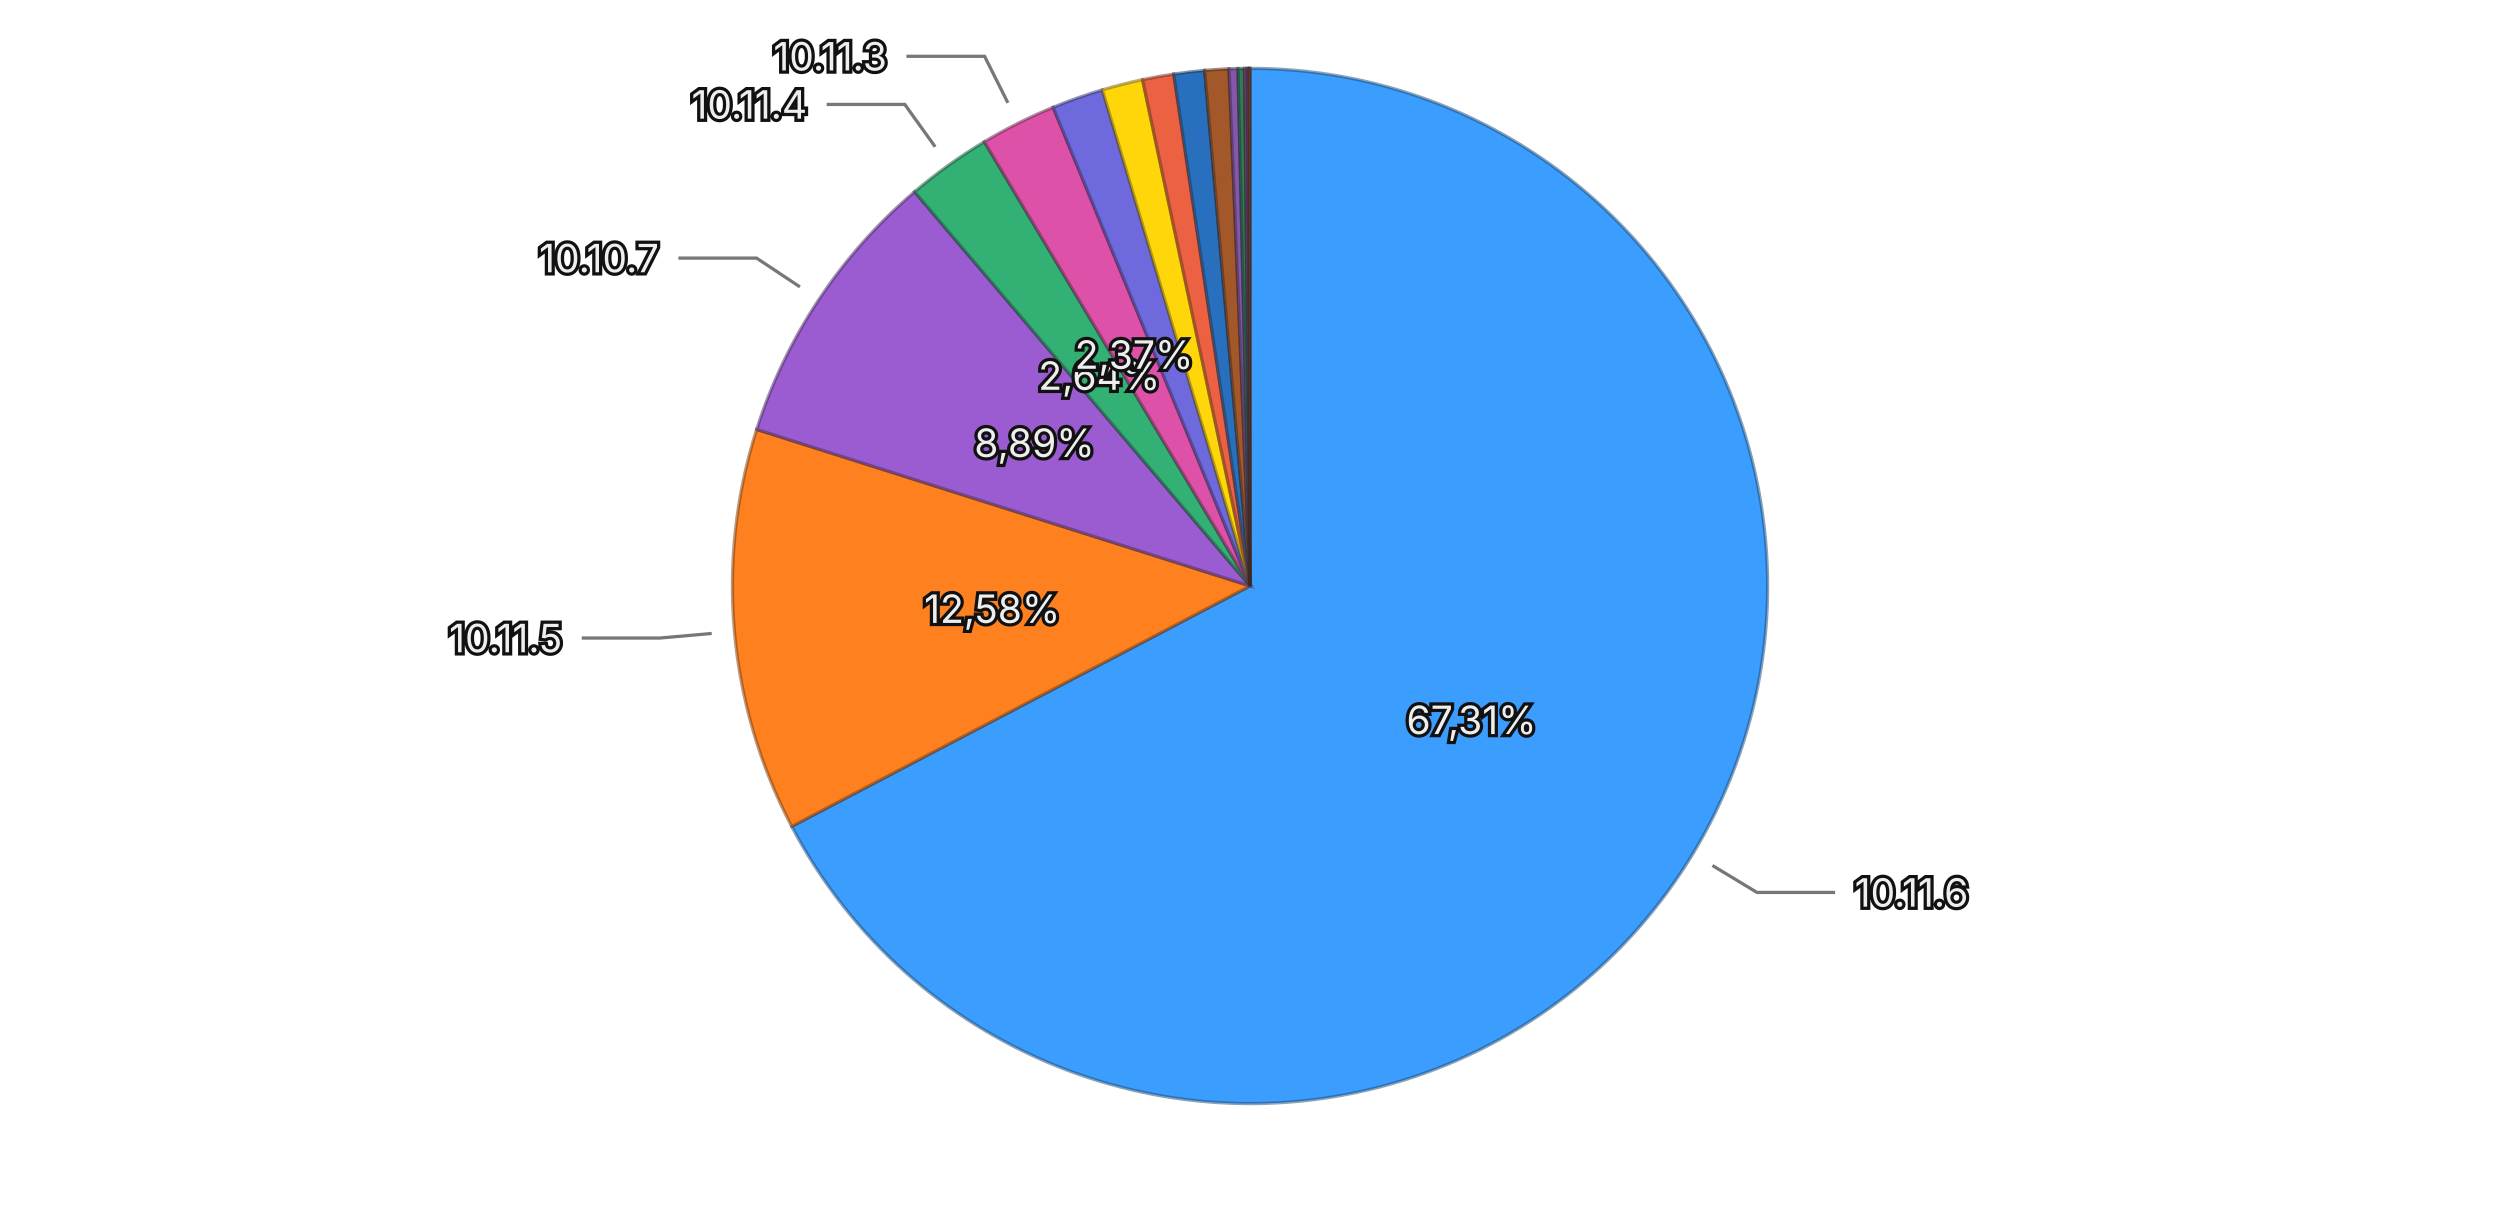
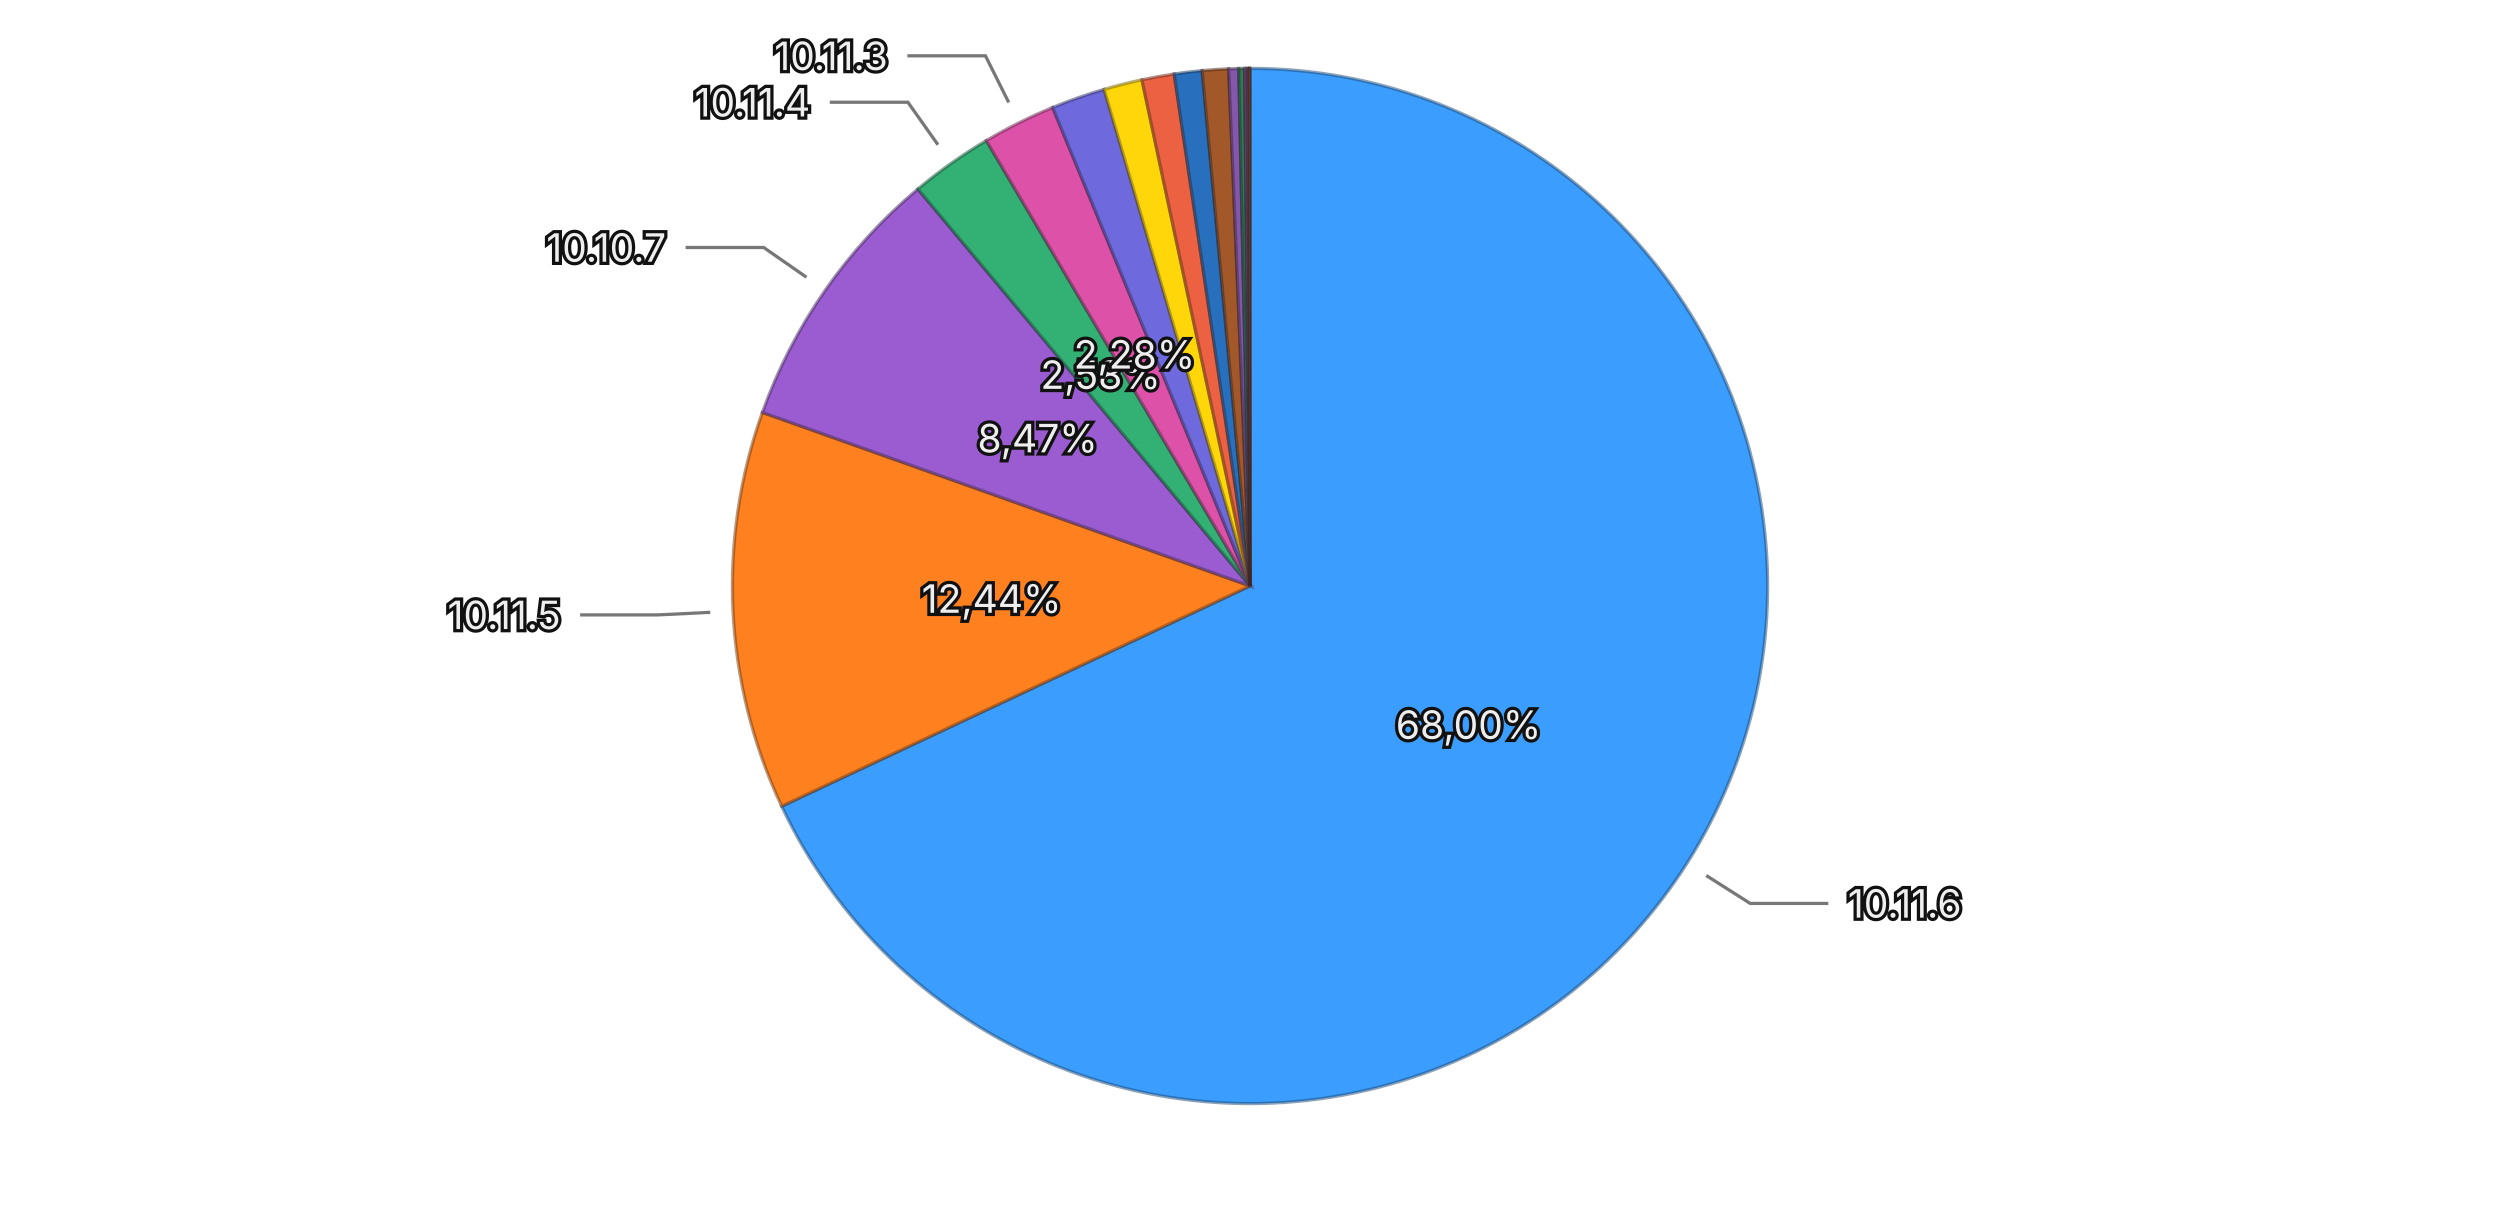
<svg xmlns="http://www.w3.org/2000/svg" viewBox="0 0 768 370">
  <rect width="768" height="370" fill="transparent" />
  <g>
-     <path d="M384,180 L384.000,21.000 A159,159 0 1,1 243.205,253.878 Z" fill="#3b9eff" stroke="rgba(26, 71, 114, 0.5)" stroke-width="1" />
-     <path d="M384,180 L243.205,253.878 A159,159 0 0,1 232.440,131.932 Z" fill="#ff801f" stroke="rgba(114, 57, 13, 0.5)" stroke-width="1" />
-     <path d="M384,180 L232.440,131.932 A159,159 0 0,1 280.956,58.909 Z" fill="#9a5cd0" stroke="rgba(69, 41, 93, 0.5)" stroke-width="1" />
-     <path d="M384,180 L280.956,58.909 A159,159 0 0,1 302.394,43.539 Z" fill="#33b074" stroke="rgba(22, 79, 52, 0.5)" stroke-width="1" />
-     <path d="M384,180 L302.394,43.539 A159,159 0 0,1 323.524,32.950 Z" fill="#de51a8" stroke="rgba(99, 36, 75, 0.5)" stroke-width="1" />
-     <path d="M384,180 L323.524,32.950 A159,159 0 0,1 338.648,27.605 Z" fill="#6e6ade" stroke="rgba(49, 47, 99, 0.5)" stroke-width="1" />
-     <path d="M384,180 L338.648,27.605 A159,159 0 0,1 350.990,24.464 Z" fill="#ffd60a" stroke="rgba(114, 96, 4, 0.5)" stroke-width="1" />
-     <path d="M384,180 L350.990,24.464 A159,159 0 0,1 360.571,22.736 Z" fill="#ec6142" stroke="rgba(106, 43, 29, 0.5)" stroke-width="1" />
-     <path d="M384,180 L360.571,22.736 A159,159 0 0,1 370.065,21.612 Z" fill="#2870bd" stroke="rgba(18, 50, 85, 0.5)" stroke-width="1" />
-     <path d="M384,180 L370.065,21.612 A159,159 0 0,1 377.541,21.131 Z" fill="#a35829" stroke="rgba(73, 39, 18, 0.5)" stroke-width="1" />
-     <path d="M384,180 L377.541,21.131 A159,159 0 0,1 380.300,21.043 Z" fill="#8457aa" stroke="rgba(59, 39, 76, 0.5)" stroke-width="1" />
-     <path d="M384,180 L380.300,21.043 A159,159 0 0,1 382.320,21.009 Z" fill="#2f7c57" stroke="rgba(21, 55, 39, 0.5)" stroke-width="1" />
-     <path d="M384,180 L382.320,21.009 A159,159 0 0,1 383.119,21.002 Z" fill="#a84885" stroke="rgba(75, 32, 59, 0.5)" stroke-width="1" />
-     <path d="M384,180 L383.119,21.002 A159,159 0 0,1 383.559,21.001 Z" fill="#5958b1" stroke="rgba(40, 39, 79, 0.5)" stroke-width="1" />
-     <path d="M384,180 L383.559,21.001 A159,159 0 0,1 383.867,21.000 Z" fill="#8f6424" stroke="rgba(64, 45, 16, 0.5)" stroke-width="1" />
-     <path d="M384,180 L383.867,21.000 A159,159 0 0,1 384.000,21.000 Z" fill="#ac4d39" stroke="rgba(77, 34, 25, 0.5)" stroke-width="1" />
-     <text x="452.033" y="221.132" text-anchor="middle" dominant-baseline="central" font-family="system-ui, -apple-system, sans-serif" font-size="12" fill="#eeeeee" stroke="#111111" stroke-width="2" paint-order="stroke">67,31%</text>
-     <text x="304.808" y="186.991" text-anchor="middle" dominant-baseline="central" font-family="system-ui, -apple-system, sans-serif" font-size="12" fill="#eeeeee" stroke="#111111" stroke-width="2" paint-order="stroke">12,58%</text>
-     <text x="317.783" y="136.005" text-anchor="middle" dominant-baseline="central" font-family="system-ui, -apple-system, sans-serif" font-size="12" fill="#eeeeee" stroke="#111111" stroke-width="2" paint-order="stroke">8,89%</text>
-     <text x="337.678" y="115.389" text-anchor="middle" dominant-baseline="central" font-family="system-ui, -apple-system, sans-serif" font-size="12" fill="#eeeeee" stroke="#111111" stroke-width="2" paint-order="stroke">2,64%</text>
-     <text x="348.381" y="108.926" text-anchor="middle" dominant-baseline="central" font-family="system-ui, -apple-system, sans-serif" font-size="12" fill="#eeeeee" stroke="#111111" stroke-width="2" paint-order="stroke">2,37%</text>
+     <path d="M384,180 L384.000,21.000 A159,159 0 1,1 240.122,247.676 Z" fill="#3b9eff" stroke="rgba(26, 71, 114, 0.5)" stroke-width="1" />
+     <path d="M384,180 L240.122,247.676 A159,159 0 0,1 234.204,126.689 Z" fill="#ff801f" stroke="rgba(114, 57, 13, 0.5)" stroke-width="1" />
+     <path d="M384,180 L234.204,126.689 A159,159 0 0,1 281.972,58.052 Z" fill="#9a5cd0" stroke="rgba(69, 41, 93, 0.5)" stroke-width="1" />
+     <path d="M384,180 L281.972,58.052 A159,159 0 0,1 303.002,43.178 Z" fill="#33b074" stroke="rgba(22, 79, 52, 0.5)" stroke-width="1" />
+     <path d="M384,180 L303.002,43.178 A159,159 0 0,1 323.370,33.014 Z" fill="#de51a8" stroke="rgba(99, 36, 75, 0.5)" stroke-width="1" />
+     <path d="M384,180 L323.370,33.014 A159,159 0 0,1 339.175,27.449 Z" fill="#6e6ade" stroke="rgba(49, 47, 99, 0.5)" stroke-width="1" />
+     <path d="M384,180 L339.175,27.449 A159,159 0 0,1 350.794,24.506 Z" fill="#ffd60a" stroke="rgba(114, 96, 4, 0.5)" stroke-width="1" />
+     <path d="M384,180 L350.794,24.506 A159,159 0 0,1 360.704,22.716 Z" fill="#ec6142" stroke="rgba(106, 43, 29, 0.5)" stroke-width="1" />
+     <path d="M384,180 L360.704,22.716 A159,159 0 0,1 369.297,21.681 Z" fill="#2870bd" stroke="rgba(18, 50, 85, 0.5)" stroke-width="1" />
+     <path d="M384,180 L369.297,21.681 A159,159 0 0,1 377.426,21.136 Z" fill="#a35829" stroke="rgba(73, 39, 18, 0.5)" stroke-width="1" />
+     <path d="M384,180 L377.426,21.136 A159,159 0 0,1 380.536,21.038 Z" fill="#8457aa" stroke="rgba(59, 39, 76, 0.5)" stroke-width="1" />
+     <path d="M384,180 L380.536,21.038 A159,159 0 0,1 382.321,21.009 Z" fill="#2f7c57" stroke="rgba(21, 55, 39, 0.5)" stroke-width="1" />
+     <path d="M384,180 L382.321,21.009 A159,159 0 0,1 383.091,21.003 Z" fill="#a84885" stroke="rgba(75, 32, 59, 0.5)" stroke-width="1" />
+     <path d="M384,180 L383.091,21.003 A159,159 0 0,1 383.574,21.001 Z" fill="#5958b1" stroke="rgba(40, 39, 79, 0.5)" stroke-width="1" />
+     <path d="M384,180 L383.574,21.001 A159,159 0 0,1 383.877,21.000 Z" fill="#8f6424" stroke="rgba(64, 45, 16, 0.5)" stroke-width="1" />
+     <path d="M384,180 L383.877,21.000 A159,159 0 0,1 384.000,21.000 Z" fill="#ac4d39" stroke="rgba(77, 34, 25, 0.5)" stroke-width="1" />
+     <text x="451.121" y="222.604" text-anchor="middle" dominant-baseline="central" font-family="system-ui, -apple-system, sans-serif" font-size="12" fill="#eeeeee" stroke="#111111" stroke-width="2" paint-order="stroke">68,00%</text>
+     <text x="304.595" y="183.884" text-anchor="middle" dominant-baseline="central" font-family="system-ui, -apple-system, sans-serif" font-size="12" fill="#eeeeee" stroke="#111111" stroke-width="2" paint-order="stroke">12,44%</text>
+     <text x="318.747" y="134.587" text-anchor="middle" dominant-baseline="central" font-family="system-ui, -apple-system, sans-serif" font-size="12" fill="#eeeeee" stroke="#111111" stroke-width="2" paint-order="stroke">8,47%</text>
+     <text x="338.093" y="115.094" text-anchor="middle" dominant-baseline="central" font-family="system-ui, -apple-system, sans-serif" font-size="12" fill="#eeeeee" stroke="#111111" stroke-width="2" paint-order="stroke">2,58%</text>
+     <text x="348.502" y="108.865" text-anchor="middle" dominant-baseline="central" font-family="system-ui, -apple-system, sans-serif" font-size="12" fill="#eeeeee" stroke="#111111" stroke-width="2" paint-order="stroke">2,28%</text>
    <g opacity="1">
-       <path fill="none" stroke="#777777" stroke-width="1" d="M526.056,265.885L539.748,274.163L563.748,274.163" />
-       <text x="569.748" y="274.163" text-anchor="start" dominant-baseline="central" font-family="system-ui, -apple-system, sans-serif" font-size="12" fill="#eeeeee" stroke="#111111" stroke-width="2" paint-order="stroke">10.11.6</text>
+       <path fill="none" stroke="#777777" stroke-width="1" d="M524.151,268.958L537.660,277.533L561.660,277.533" />
+       <text x="567.660" y="277.533" text-anchor="start" dominant-baseline="central" font-family="system-ui, -apple-system, sans-serif" font-size="12" fill="#eeeeee" stroke="#111111" stroke-width="2" paint-order="stroke">10.11.6</text>
    </g>
    <g opacity="1">
-       <path fill="none" stroke="#777777" stroke-width="1" d="M218.643,194.598L202.705,196.005L178.705,196.005" />
-       <text x="172.705" y="196.005" text-anchor="end" dominant-baseline="central" font-family="system-ui, -apple-system, sans-serif" font-size="12" fill="#eeeeee" stroke="#111111" stroke-width="2" paint-order="stroke">10.11.5</text>
+       <path fill="none" stroke="#777777" stroke-width="1" d="M218.198,188.110L202.217,188.892L178.217,188.892" />
+       <text x="172.217" y="188.892" text-anchor="end" dominant-baseline="central" font-family="system-ui, -apple-system, sans-serif" font-size="12" fill="#eeeeee" stroke="#111111" stroke-width="2" paint-order="stroke">10.11.5</text>
    </g>
    <g opacity="1">
-       <path fill="none" stroke="#777777" stroke-width="1" d="M245.735,88.137L232.408,79.283L208.408,79.283" />
-       <text x="202.408" y="79.283" text-anchor="end" dominant-baseline="central" font-family="system-ui, -apple-system, sans-serif" font-size="12" fill="#eeeeee" stroke="#111111" stroke-width="2" paint-order="stroke">10.10.7</text>
+       <path fill="none" stroke="#777777" stroke-width="1" d="M247.749,85.176L234.616,76.036L210.616,76.036" />
+       <text x="204.616" y="76.036" text-anchor="end" dominant-baseline="central" font-family="system-ui, -apple-system, sans-serif" font-size="12" fill="#eeeeee" stroke="#111111" stroke-width="2" paint-order="stroke">10.10.7</text>
    </g>
    <g opacity="1">
-       <path fill="none" stroke="#777777" stroke-width="1" d="M287.277,45.090L277.955,32.087L253.955,32.087" />
-       <text x="247.955" y="32.087" text-anchor="end" dominant-baseline="central" font-family="system-ui, -apple-system, sans-serif" font-size="12" fill="#eeeeee" stroke="#111111" stroke-width="2" paint-order="stroke">10.11.4</text>
+       <path fill="none" stroke="#777777" stroke-width="1" d="M288.143,44.473L278.904,31.410L254.904,31.410" />
+       <text x="248.904" y="31.410" text-anchor="end" dominant-baseline="central" font-family="system-ui, -apple-system, sans-serif" font-size="12" fill="#eeeeee" stroke="#111111" stroke-width="2" paint-order="stroke">10.11.4</text>
    </g>
    <g opacity="1">
-       <path fill="none" stroke="#777777" stroke-width="1" d="M309.626,31.594L302.457,17.289L278.457,17.289" />
-       <text x="272.457" y="17.289" text-anchor="end" dominant-baseline="central" font-family="system-ui, -apple-system, sans-serif" font-size="12" fill="#eeeeee" stroke="#111111" stroke-width="2" paint-order="stroke">10.11.3</text>
+       <path fill="none" stroke="#777777" stroke-width="1" d="M309.878,31.467L302.734,17.151L278.734,17.151" />
+       <text x="272.734" y="17.151" text-anchor="end" dominant-baseline="central" font-family="system-ui, -apple-system, sans-serif" font-size="12" fill="#eeeeee" stroke="#111111" stroke-width="2" paint-order="stroke">10.11.3</text>
    </g>
  </g>
</svg>
